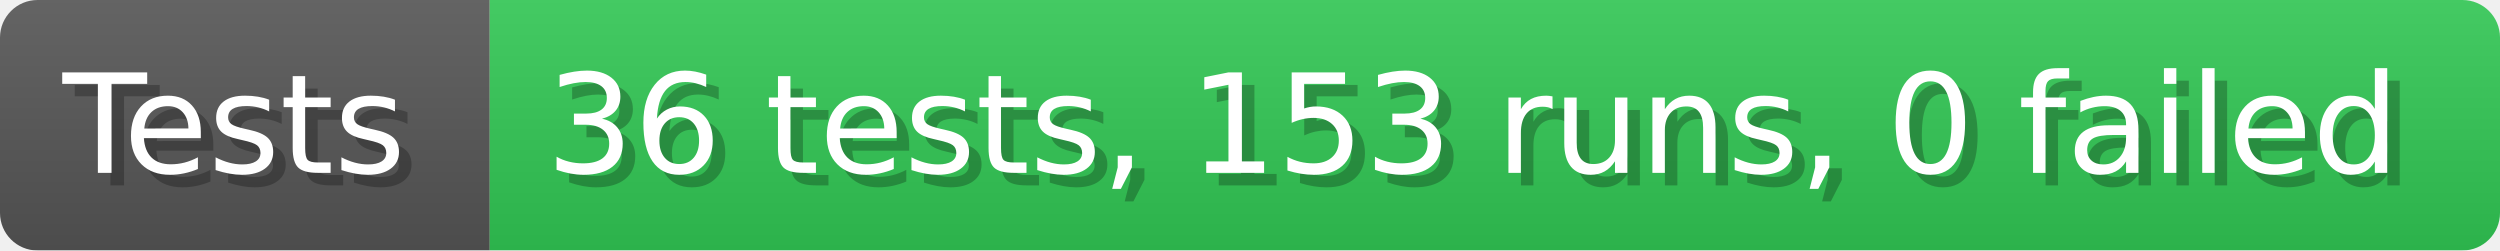
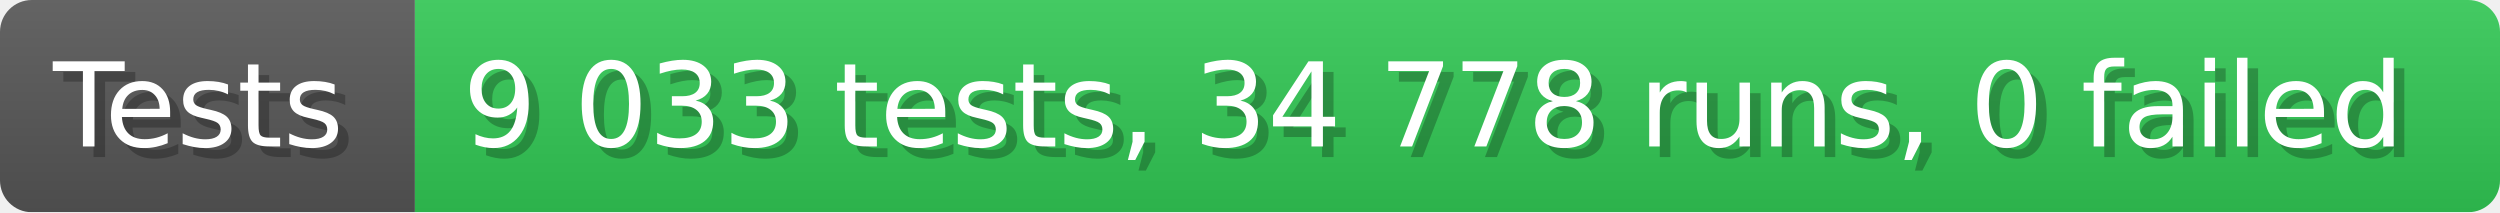
- <svg xmlns="http://www.w3.org/2000/svg" width="199.6" height="20" viewBox="0 0 1996 200" role="img" aria-label="Tests: 36 tests, 153 runs, 0 failed">
+ <svg xmlns="http://www.w3.org/2000/svg" width="235.6" height="20" viewBox="0 0 2356 200" role="img" aria-label="Tests: 9 033 tests, 34 778 runs, 0 failed">
  <linearGradient id="a" x2="0" y2="100%">
    <stop offset="0" stop-opacity=".1" stop-color="#EEE" />
    <stop offset="1" stop-opacity=".1" />
  </linearGradient>
  <mask id="m">
-     <rect width="1996" height="200" rx="30" fill="#FFF" />
+     <rect width="2356" height="200" rx="30" fill="#FFF" />
  </mask>
  <g mask="url(#m)">
    <rect width="391" height="200" fill="#555" />
-     <rect width="1605" height="200" fill="#31c653" x="391" />
-     <rect width="1996" height="200" fill="url(#a)" />
+     <rect width="1965" height="200" fill="#31c653" x="391" />
+     <rect width="2356" height="200" fill="url(#a)" />
  </g>
  <g aria-hidden="true" fill="#fff" text-anchor="start" font-family="Verdana,DejaVu Sans,sans-serif" font-size="110">
    <text x="60" y="148" textLength="291" fill="#000" opacity="0.25">Tests</text>
    <text x="50" y="138" textLength="291">Tests</text>
-     <text x="446" y="148" textLength="1505" fill="#000" opacity="0.25">36 tests, 153 runs, 0 failed</text>
-     <text x="436" y="138" textLength="1505">36 tests, 153 runs, 0 failed</text>
+     <text x="446" y="148" textLength="1865" fill="#000" opacity="0.25">9 033 tests, 34 778 runs, 0 failed</text>
+     <text x="436" y="138" textLength="1865">9 033 tests, 34 778 runs, 0 failed</text>
  </g>
</svg>
